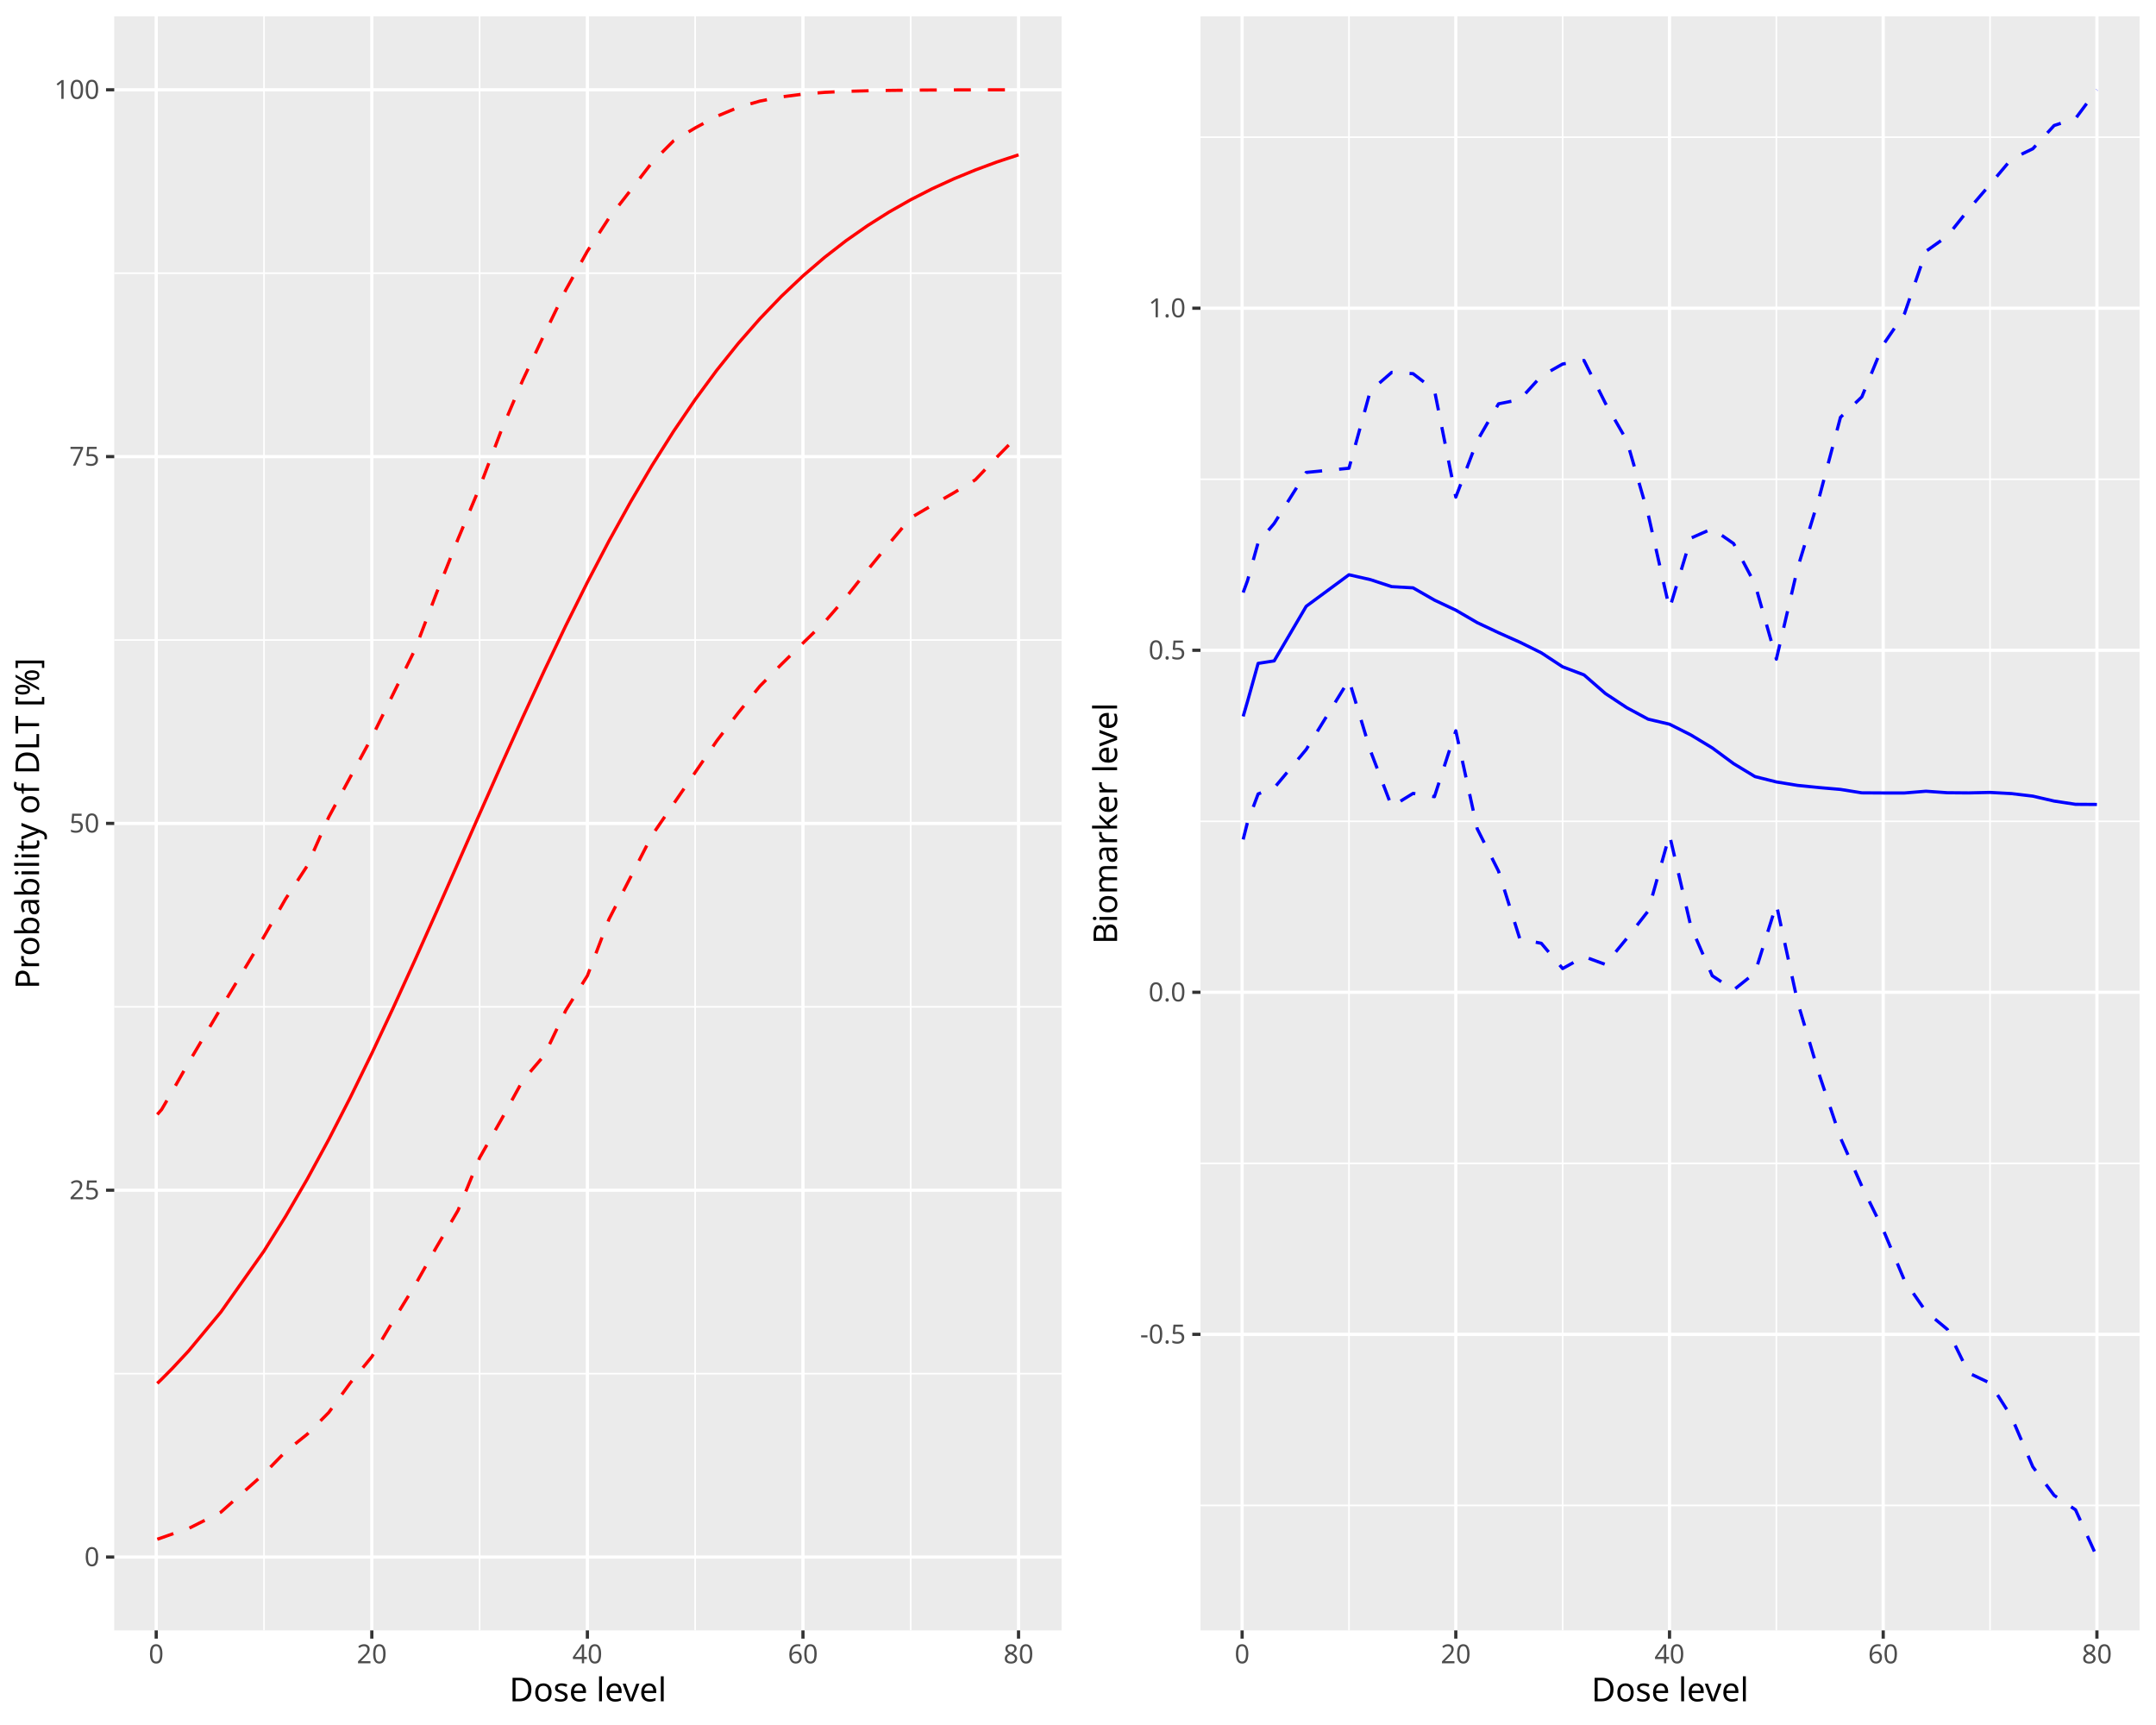
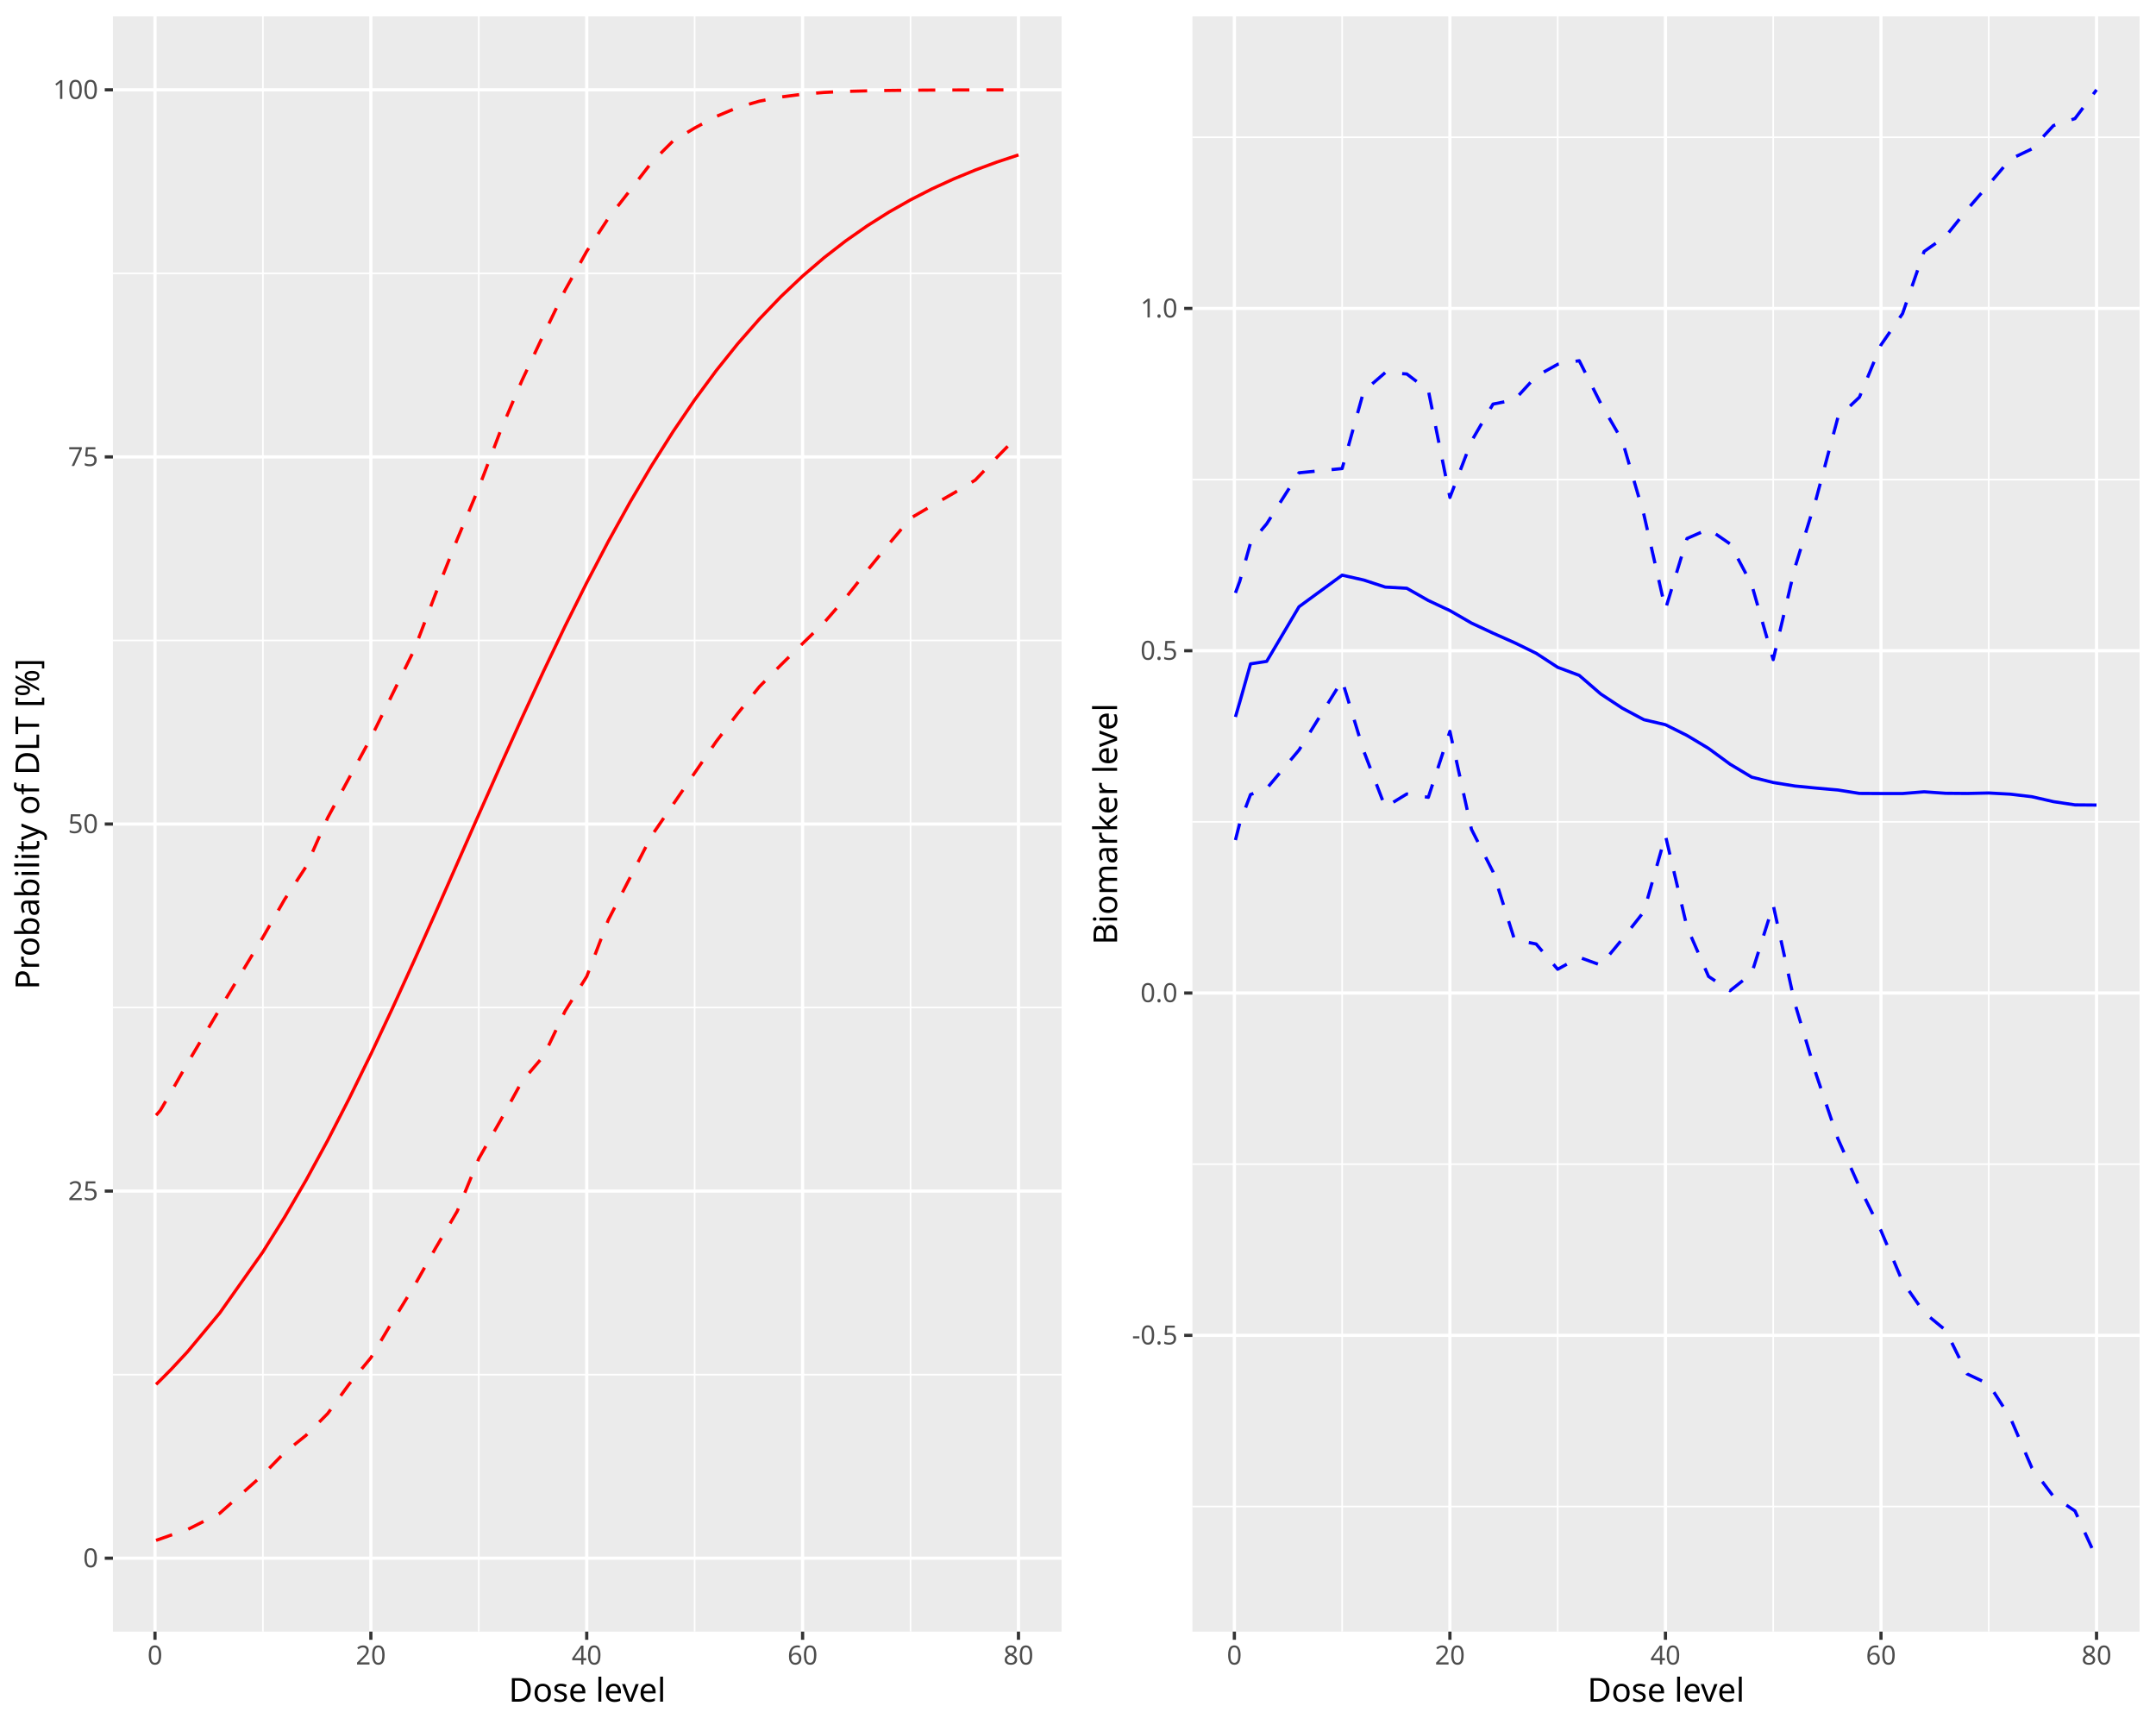
<svg xmlns="http://www.w3.org/2000/svg" class="svglite" data-engine-version="2.0" width="720.00pt" height="576.00pt" viewBox="0 0 720.00 576.00">
  <defs>
    <style type="text/css">
    .svglite line, .svglite polyline, .svglite polygon, .svglite path, .svglite rect, .svglite circle {
      fill: none;
      stroke: #000000;
      stroke-linecap: round;
      stroke-linejoin: round;
      stroke-miterlimit: 10.00;
    }
  </style>
  </defs>
  <rect width="100%" height="100%" style="stroke: none; fill: #FFFFFF;" />
  <defs>
    <clipPath id="cpMC4wMHw3MjAuMDB8MC4wMHw1NzYuMDA=">
      <rect x="0.00" y="0.00" width="720.00" height="576.00" />
    </clipPath>
  </defs>
  <g clip-path="url(#cpMC4wMHw3MjAuMDB8MC4wMHw1NzYuMDA=)">
</g>
  <defs>
    <clipPath id="cpMC4wMHwzNjAuMDB8MC4wMHw1NzYuMDA=">
-       <rect x="0.00" y="0.00" width="360.00" height="576.00" />
+       <rect x="0" y="0.00" width="360.00" height="576.00" />
    </clipPath>
  </defs>
  <g clip-path="url(#cpMC4wMHwzNjAuMDB8MC4wMHw1NzYuMDA=)">
-     <rect x="0.00" y="0.00" width="360.00" height="576.00" style="stroke-width: 1.07; stroke: #FFFFFF; fill: #FFFFFF;" />
+     <rect x="0" y="0.00" width="360.00" height="576.00" style="stroke-width: 1.07; stroke: #FFFFFF; fill: #FFFFFF;" />
  </g>
  <g clip-path="url(#cpMC4wMHw3MjAuMDB8MC4wMHw1NzYuMDA=)">
</g>
  <defs>
-     <clipPath id="cpMzguMTV8MzU0LjUyfDUuNDh8NTQ0LjQy">
-       <rect x="38.15" y="5.48" width="316.37" height="538.94" />
+     <clipPath id="cpMzcuNzJ8MzU0LjUyfDUuNDh8NTQ0Ljgx">
+       <rect x="37.72" y="5.48" width="316.80" height="539.33" />
    </clipPath>
  </defs>
-   <g clip-path="url(#cpMzguMTV8MzU0LjUyfDUuNDh8NTQ0LjQy)">
-     <rect x="38.15" y="5.48" width="316.37" height="538.94" style="stroke-width: 1.07; stroke: none; fill: #EBEBEB;" />
-     <polyline points="38.15,458.68 354.52,458.68 " style="stroke-width: 0.53; stroke: #FFFFFF; stroke-linecap: butt;" />
-     <polyline points="38.15,336.19 354.52,336.19 " style="stroke-width: 0.53; stroke: #FFFFFF; stroke-linecap: butt;" />
-     <polyline points="38.15,213.71 354.52,213.71 " style="stroke-width: 0.53; stroke: #FFFFFF; stroke-linecap: butt;" />
-     <polyline points="38.15,91.22 354.52,91.22 " style="stroke-width: 0.53; stroke: #FFFFFF; stroke-linecap: butt;" />
-     <polyline points="88.17,544.42 88.17,5.48 " style="stroke-width: 0.53; stroke: #FFFFFF; stroke-linecap: butt;" />
-     <polyline points="160.16,544.42 160.16,5.48 " style="stroke-width: 0.53; stroke: #FFFFFF; stroke-linecap: butt;" />
-     <polyline points="232.15,544.42 232.15,5.48 " style="stroke-width: 0.53; stroke: #FFFFFF; stroke-linecap: butt;" />
-     <polyline points="304.14,544.42 304.14,5.48 " style="stroke-width: 0.53; stroke: #FFFFFF; stroke-linecap: butt;" />
-     <polyline points="38.15,519.92 354.52,519.92 " style="stroke-width: 1.07; stroke: #FFFFFF; stroke-linecap: butt;" />
-     <polyline points="38.15,397.43 354.52,397.43 " style="stroke-width: 1.07; stroke: #FFFFFF; stroke-linecap: butt;" />
-     <polyline points="38.15,274.95 354.52,274.95 " style="stroke-width: 1.07; stroke: #FFFFFF; stroke-linecap: butt;" />
-     <polyline points="38.15,152.46 354.52,152.46 " style="stroke-width: 1.07; stroke: #FFFFFF; stroke-linecap: butt;" />
-     <polyline points="38.15,29.98 354.52,29.98 " style="stroke-width: 1.07; stroke: #FFFFFF; stroke-linecap: butt;" />
-     <polyline points="52.17,544.42 52.17,5.48 " style="stroke-width: 1.07; stroke: #FFFFFF; stroke-linecap: butt;" />
-     <polyline points="124.17,544.42 124.17,5.48 " style="stroke-width: 1.07; stroke: #FFFFFF; stroke-linecap: butt;" />
-     <polyline points="196.16,544.42 196.16,5.48 " style="stroke-width: 1.07; stroke: #FFFFFF; stroke-linecap: butt;" />
-     <polyline points="268.15,544.42 268.15,5.48 " style="stroke-width: 1.07; stroke: #FFFFFF; stroke-linecap: butt;" />
-     <polyline points="340.14,544.42 340.14,5.48 " style="stroke-width: 1.07; stroke: #FFFFFF; stroke-linecap: butt;" />
-     <polyline points="52.53,513.97 53.97,513.48 57.57,512.21 62.97,510.39 73.77,504.93 88.17,492.10 95.37,484.70 102.57,478.92 109.77,471.67 116.97,461.78 124.17,453.04 131.36,440.95 138.56,429.20 145.76,416.43 152.96,404.17 160.16,386.60 167.36,373.94 174.56,360.82 181.76,352.39 188.96,337.34 196.16,325.82 203.36,306.95 210.56,292.93 217.75,278.91 224.95,268.40 232.15,257.92 239.35,247.41 246.55,238.00 253.75,229.12 260.95,221.83 268.15,214.74 275.35,207.73 282.55,199.43 289.75,190.33 296.95,181.48 304.14,172.91 311.34,168.68 318.54,164.55 325.74,160.19 332.94,152.61 340.14,145.24 " style="stroke-width: 1.07; stroke: #FF0000; stroke-dasharray: 5.69,5.69; stroke-linecap: butt;" />
-     <polyline points="52.53,461.93 53.97,460.54 57.57,456.91 62.97,451.11 73.77,438.10 88.17,417.72 95.37,406.18 102.57,393.77 109.77,380.52 116.97,366.49 124.17,351.75 131.36,336.42 138.56,320.62 145.76,304.48 152.96,288.15 160.16,271.78 167.36,255.53 174.56,239.55 181.76,223.96 188.96,208.88 196.16,194.42 203.36,180.65 210.56,167.64 217.75,155.42 224.95,144.01 232.15,133.42 239.35,123.65 246.55,114.66 253.75,106.44 260.95,98.94 268.15,92.13 275.35,85.95 282.55,80.36 289.75,75.32 296.95,70.77 304.14,66.69 311.34,63.01 318.54,59.71 325.74,56.75 332.94,54.08 340.14,51.70 " style="stroke-width: 1.07; stroke: #FF0000; stroke-linecap: butt;" />
-     <polyline points="52.53,372.14 53.97,370.50 57.57,364.33 62.97,354.86 73.77,336.64 88.17,312.74 95.37,300.17 102.57,289.16 109.77,272.86 116.97,259.50 124.17,246.22 131.36,231.60 138.56,216.96 145.76,198.08 152.96,179.97 160.16,162.78 167.36,143.86 174.56,126.96 181.76,111.67 188.96,96.78 196.16,83.86 203.36,72.83 210.56,63.58 217.75,54.24 224.95,47.02 232.15,42.72 239.35,38.85 246.55,35.84 253.75,33.76 260.95,32.36 268.15,31.43 275.35,30.84 282.55,30.50 289.75,30.31 296.95,30.18 304.14,30.10 311.34,30.05 318.54,30.02 325.74,30.00 332.94,29.99 340.14,29.99 " style="stroke-width: 1.07; stroke: #FF0000; stroke-dasharray: 5.69,5.69; stroke-linecap: butt;" />
+   <g clip-path="url(#cpMzcuNzJ8MzU0LjUyfDUuNDh8NTQ0Ljgx)">
+     <rect x="37.72" y="5.48" width="316.80" height="539.33" style="stroke-width: 1.07; stroke: none; fill: #EBEBEB;" />
+     <polyline points="37.72,459.01 354.52,459.01 " style="stroke-width: 0.53; stroke: #FFFFFF; stroke-linecap: butt;" />
+     <polyline points="37.72,336.43 354.52,336.43 " style="stroke-width: 0.53; stroke: #FFFFFF; stroke-linecap: butt;" />
+     <polyline points="37.72,213.86 354.52,213.86 " style="stroke-width: 0.53; stroke: #FFFFFF; stroke-linecap: butt;" />
+     <polyline points="37.72,91.28 354.52,91.28 " style="stroke-width: 0.53; stroke: #FFFFFF; stroke-linecap: butt;" />
+     <polyline points="87.80,544.81 87.80,5.48 " style="stroke-width: 0.53; stroke: #FFFFFF; stroke-linecap: butt;" />
+     <polyline points="159.89,544.81 159.89,5.48 " style="stroke-width: 0.53; stroke: #FFFFFF; stroke-linecap: butt;" />
+     <polyline points="231.98,544.81 231.98,5.48 " style="stroke-width: 0.53; stroke: #FFFFFF; stroke-linecap: butt;" />
+     <polyline points="304.08,544.81 304.08,5.48 " style="stroke-width: 0.53; stroke: #FFFFFF; stroke-linecap: butt;" />
+     <polyline points="37.72,520.30 354.52,520.30 " style="stroke-width: 1.07; stroke: #FFFFFF; stroke-linecap: butt;" />
+     <polyline points="37.72,397.72 354.52,397.72 " style="stroke-width: 1.07; stroke: #FFFFFF; stroke-linecap: butt;" />
+     <polyline points="37.72,275.15 354.52,275.15 " style="stroke-width: 1.07; stroke: #FFFFFF; stroke-linecap: butt;" />
+     <polyline points="37.72,152.57 354.52,152.57 " style="stroke-width: 1.07; stroke: #FFFFFF; stroke-linecap: butt;" />
+     <polyline points="37.72,29.99 354.52,29.99 " style="stroke-width: 1.07; stroke: #FFFFFF; stroke-linecap: butt;" />
+     <polyline points="51.76,544.81 51.76,5.48 " style="stroke-width: 1.07; stroke: #FFFFFF; stroke-linecap: butt;" />
+     <polyline points="123.85,544.81 123.85,5.48 " style="stroke-width: 1.07; stroke: #FFFFFF; stroke-linecap: butt;" />
+     <polyline points="195.94,544.81 195.94,5.48 " style="stroke-width: 1.07; stroke: #FFFFFF; stroke-linecap: butt;" />
+     <polyline points="268.03,544.81 268.03,5.48 " style="stroke-width: 1.07; stroke: #FFFFFF; stroke-linecap: butt;" />
+     <polyline points="340.12,544.81 340.12,5.48 " style="stroke-width: 1.07; stroke: #FFFFFF; stroke-linecap: butt;" />
+     <polyline points="52.12,514.34 53.56,513.85 57.16,512.58 62.57,510.76 73.39,505.30 87.80,492.46 95.01,485.05 102.22,479.26 109.43,472.01 116.64,462.12 123.85,453.37 131.06,441.27 138.27,429.51 145.48,416.73 152.68,404.47 159.89,386.88 167.10,374.21 174.31,361.08 181.52,352.64 188.73,337.59 195.94,326.06 203.15,307.17 210.36,293.14 217.57,279.11 224.78,268.60 231.98,258.10 239.19,247.59 246.40,238.17 253.61,229.28 260.82,221.99 268.03,214.89 275.24,207.87 282.45,199.57 289.66,190.46 296.87,181.61 304.08,173.03 311.28,168.80 318.49,164.66 325.70,160.30 332.91,152.72 340.12,145.34 " style="stroke-width: 1.07; stroke: #FF0000; stroke-dasharray: 5.69,5.69; stroke-linecap: butt;" />
+     <polyline points="52.12,462.27 53.56,460.87 57.16,457.24 62.57,451.43 73.39,438.42 87.80,418.02 95.01,406.48 102.22,394.06 109.43,380.80 116.64,366.75 123.85,352.01 131.06,336.67 138.27,320.85 145.48,304.69 152.68,288.35 159.89,271.98 167.10,255.72 174.31,239.72 181.52,224.12 188.73,209.03 195.94,194.56 203.15,180.78 210.36,167.76 217.57,155.53 224.78,144.11 231.98,133.52 239.19,123.74 246.40,114.74 253.61,106.52 260.82,99.01 268.03,92.19 275.24,86.01 282.45,80.42 289.66,75.37 296.87,70.82 304.08,66.73 311.28,63.05 318.49,59.75 325.70,56.78 332.91,54.12 340.12,51.73 " style="stroke-width: 1.07; stroke: #FF0000; stroke-linecap: butt;" />
+     <polyline points="52.12,372.40 53.56,370.77 57.16,364.60 62.57,355.11 73.39,336.89 87.80,312.97 95.01,300.39 102.22,289.37 109.43,273.06 116.64,259.69 123.85,246.39 131.06,231.76 138.27,217.11 145.48,198.22 152.68,180.10 159.89,162.89 167.10,143.97 174.31,127.05 181.52,111.75 188.73,96.85 195.94,83.91 203.15,72.88 210.36,63.62 217.57,54.27 224.78,47.06 231.98,42.75 239.19,38.88 246.40,35.86 253.61,33.78 260.82,32.38 268.03,31.45 275.24,30.86 282.45,30.52 289.66,30.33 296.87,30.20 304.08,30.12 311.28,30.07 318.49,30.04 325.70,30.02 332.91,30.01 340.12,30.00 " style="stroke-width: 1.07; stroke: #FF0000; stroke-dasharray: 5.69,5.69; stroke-linecap: butt;" />
  </g>
  <g clip-path="url(#cpMC4wMHw3MjAuMDB8MC4wMHw1NzYuMDA=)">
-     <text x="33.22" y="522.95" text-anchor="end" style="font-size: 8.80px; fill: #4D4D4D; font-family: sans;" textLength="4.89px" lengthAdjust="spacingAndGlyphs">0</text>
-     <text x="33.22" y="400.46" text-anchor="end" style="font-size: 8.80px; fill: #4D4D4D; font-family: sans;" textLength="9.79px" lengthAdjust="spacingAndGlyphs">25</text>
-     <text x="33.22" y="277.98" text-anchor="end" style="font-size: 8.80px; fill: #4D4D4D; font-family: sans;" textLength="9.79px" lengthAdjust="spacingAndGlyphs">50</text>
-     <text x="33.22" y="155.49" text-anchor="end" style="font-size: 8.80px; fill: #4D4D4D; font-family: sans;" textLength="9.79px" lengthAdjust="spacingAndGlyphs">75</text>
-     <text x="33.22" y="33.00" text-anchor="end" style="font-size: 8.80px; fill: #4D4D4D; font-family: sans;" textLength="14.68px" lengthAdjust="spacingAndGlyphs">100</text>
-     <polyline points="35.41,519.92 38.15,519.92 " style="stroke-width: 1.07; stroke: #333333; stroke-linecap: butt;" />
-     <polyline points="35.41,397.43 38.15,397.43 " style="stroke-width: 1.07; stroke: #333333; stroke-linecap: butt;" />
-     <polyline points="35.41,274.95 38.15,274.95 " style="stroke-width: 1.07; stroke: #333333; stroke-linecap: butt;" />
-     <polyline points="35.41,152.46 38.15,152.46 " style="stroke-width: 1.07; stroke: #333333; stroke-linecap: butt;" />
-     <polyline points="35.41,29.98 38.15,29.98 " style="stroke-width: 1.07; stroke: #333333; stroke-linecap: butt;" />
-     <polyline points="52.17,547.16 52.17,544.42 " style="stroke-width: 1.07; stroke: #333333; stroke-linecap: butt;" />
-     <polyline points="124.17,547.16 124.17,544.42 " style="stroke-width: 1.07; stroke: #333333; stroke-linecap: butt;" />
-     <polyline points="196.16,547.16 196.16,544.42 " style="stroke-width: 1.07; stroke: #333333; stroke-linecap: butt;" />
-     <polyline points="268.15,547.16 268.15,544.42 " style="stroke-width: 1.07; stroke: #333333; stroke-linecap: butt;" />
-     <polyline points="340.14,547.16 340.14,544.42 " style="stroke-width: 1.07; stroke: #333333; stroke-linecap: butt;" />
-     <text x="52.17" y="555.40" text-anchor="middle" style="font-size: 8.80px; fill: #4D4D4D; font-family: sans;" textLength="4.89px" lengthAdjust="spacingAndGlyphs">0</text>
-     <text x="124.17" y="555.40" text-anchor="middle" style="font-size: 8.80px; fill: #4D4D4D; font-family: sans;" textLength="9.79px" lengthAdjust="spacingAndGlyphs">20</text>
-     <text x="196.16" y="555.40" text-anchor="middle" style="font-size: 8.80px; fill: #4D4D4D; font-family: sans;" textLength="9.79px" lengthAdjust="spacingAndGlyphs">40</text>
-     <text x="268.15" y="555.40" text-anchor="middle" style="font-size: 8.80px; fill: #4D4D4D; font-family: sans;" textLength="9.79px" lengthAdjust="spacingAndGlyphs">60</text>
-     <text x="340.14" y="555.40" text-anchor="middle" style="font-size: 8.80px; fill: #4D4D4D; font-family: sans;" textLength="9.79px" lengthAdjust="spacingAndGlyphs">80</text>
-     <text x="196.34" y="568.10" text-anchor="middle" style="font-size: 11.00px; font-family: sans;" textLength="51.37px" lengthAdjust="spacingAndGlyphs">Dose level</text>
-     <text transform="translate(13.05,274.95) rotate(-90)" text-anchor="middle" style="font-size: 11.00px; font-family: sans;" textLength="106.38px" lengthAdjust="spacingAndGlyphs">Probability of DLT [%]</text>
+     <text x="32.79" y="523.33" text-anchor="end" style="font-size: 8.80px; fill: #4D4D4D; font-family: sans;" textLength="4.89px" lengthAdjust="spacingAndGlyphs">0</text>
+     <text x="32.79" y="400.75" text-anchor="end" style="font-size: 8.80px; fill: #4D4D4D; font-family: sans;" textLength="9.79px" lengthAdjust="spacingAndGlyphs">25</text>
+     <text x="32.79" y="278.17" text-anchor="end" style="font-size: 8.80px; fill: #4D4D4D; font-family: sans;" textLength="9.79px" lengthAdjust="spacingAndGlyphs">50</text>
+     <text x="32.79" y="155.60" text-anchor="end" style="font-size: 8.80px; fill: #4D4D4D; font-family: sans;" textLength="9.79px" lengthAdjust="spacingAndGlyphs">75</text>
+     <text x="32.79" y="33.02" text-anchor="end" style="font-size: 8.80px; fill: #4D4D4D; font-family: sans;" textLength="14.68px" lengthAdjust="spacingAndGlyphs">100</text>
+     <polyline points="34.98,520.30 37.72,520.30 " style="stroke-width: 1.07; stroke: #333333; stroke-linecap: butt;" />
+     <polyline points="34.98,397.72 37.72,397.72 " style="stroke-width: 1.07; stroke: #333333; stroke-linecap: butt;" />
+     <polyline points="34.98,275.15 37.72,275.15 " style="stroke-width: 1.07; stroke: #333333; stroke-linecap: butt;" />
+     <polyline points="34.98,152.57 37.72,152.57 " style="stroke-width: 1.07; stroke: #333333; stroke-linecap: butt;" />
+     <polyline points="34.98,29.99 37.72,29.99 " style="stroke-width: 1.07; stroke: #333333; stroke-linecap: butt;" />
+     <polyline points="51.76,547.55 51.76,544.81 " style="stroke-width: 1.07; stroke: #333333; stroke-linecap: butt;" />
+     <polyline points="123.85,547.55 123.85,544.81 " style="stroke-width: 1.07; stroke: #333333; stroke-linecap: butt;" />
+     <polyline points="195.94,547.55 195.94,544.81 " style="stroke-width: 1.07; stroke: #333333; stroke-linecap: butt;" />
+     <polyline points="268.03,547.55 268.03,544.81 " style="stroke-width: 1.07; stroke: #333333; stroke-linecap: butt;" />
+     <polyline points="340.12,547.55 340.12,544.81 " style="stroke-width: 1.07; stroke: #333333; stroke-linecap: butt;" />
+     <text x="51.76" y="555.80" text-anchor="middle" style="font-size: 8.80px; fill: #4D4D4D; font-family: sans;" textLength="4.89px" lengthAdjust="spacingAndGlyphs">0</text>
+     <text x="123.85" y="555.80" text-anchor="middle" style="font-size: 8.80px; fill: #4D4D4D; font-family: sans;" textLength="9.79px" lengthAdjust="spacingAndGlyphs">20</text>
+     <text x="195.94" y="555.80" text-anchor="middle" style="font-size: 8.80px; fill: #4D4D4D; font-family: sans;" textLength="9.79px" lengthAdjust="spacingAndGlyphs">40</text>
+     <text x="268.03" y="555.80" text-anchor="middle" style="font-size: 8.80px; fill: #4D4D4D; font-family: sans;" textLength="9.79px" lengthAdjust="spacingAndGlyphs">60</text>
+     <text x="340.12" y="555.80" text-anchor="middle" style="font-size: 8.80px; fill: #4D4D4D; font-family: sans;" textLength="9.79px" lengthAdjust="spacingAndGlyphs">80</text>
+     <text x="196.12" y="568.21" text-anchor="middle" style="font-size: 11.00px; font-family: sans;" textLength="51.37px" lengthAdjust="spacingAndGlyphs">Dose level</text>
+     <text transform="translate(13.05,275.15) rotate(-90)" text-anchor="middle" style="font-size: 11.00px; font-family: sans;" textLength="106.38px" lengthAdjust="spacingAndGlyphs">Probability of DLT [%]</text>
  </g>
  <defs>
    <clipPath id="cpMzYwLjAwfDcyMC4wMHwwLjAwfDU3Ni4wMA==">
      <rect x="360.00" y="0.00" width="360.00" height="576.00" />
    </clipPath>
  </defs>
  <g clip-path="url(#cpMzYwLjAwfDcyMC4wMHwwLjAwfDU3Ni4wMA==)">
    <rect x="360.00" y="0.00" width="360.00" height="576.00" style="stroke-width: 1.07; stroke: #FFFFFF; fill: #FFFFFF;" />
  </g>
  <g clip-path="url(#cpMC4wMHw3MjAuMDB8MC4wMHw1NzYuMDA=)">
</g>
  <defs>
-     <clipPath id="cpNDAwLjkxfDcxNC41Mnw1LjQ4fDU0NC40Mg==">
-       <rect x="400.91" y="5.48" width="313.61" height="538.94" />
+     <clipPath id="cpMzk4LjIwfDcxNC41Mnw1LjQ4fDU0NC44MQ==">
+       <rect x="398.20" y="5.48" width="316.32" height="539.33" />
    </clipPath>
  </defs>
-   <g clip-path="url(#cpNDAwLjkxfDcxNC41Mnw1LjQ4fDU0NC40Mg==)">
-     <rect x="400.91" y="5.48" width="313.61" height="538.94" style="stroke-width: 1.07; stroke: none; fill: #EBEBEB;" />
-     <polyline points="400.91,502.67 714.52,502.67 " style="stroke-width: 0.53; stroke: #FFFFFF; stroke-linecap: butt;" />
-     <polyline points="400.91,388.45 714.52,388.45 " style="stroke-width: 0.53; stroke: #FFFFFF; stroke-linecap: butt;" />
-     <polyline points="400.91,274.24 714.52,274.24 " style="stroke-width: 0.53; stroke: #FFFFFF; stroke-linecap: butt;" />
-     <polyline points="400.91,160.02 714.52,160.02 " style="stroke-width: 0.53; stroke: #FFFFFF; stroke-linecap: butt;" />
-     <polyline points="400.91,45.80 714.52,45.80 " style="stroke-width: 0.53; stroke: #FFFFFF; stroke-linecap: butt;" />
-     <polyline points="450.49,544.42 450.49,5.48 " style="stroke-width: 0.53; stroke: #FFFFFF; stroke-linecap: butt;" />
-     <polyline points="521.85,544.42 521.85,5.48 " style="stroke-width: 0.53; stroke: #FFFFFF; stroke-linecap: butt;" />
-     <polyline points="593.22,544.42 593.22,5.48 " style="stroke-width: 0.53; stroke: #FFFFFF; stroke-linecap: butt;" />
-     <polyline points="664.58,544.42 664.58,5.48 " style="stroke-width: 0.53; stroke: #FFFFFF; stroke-linecap: butt;" />
-     <polyline points="400.91,445.56 714.52,445.56 " style="stroke-width: 1.07; stroke: #FFFFFF; stroke-linecap: butt;" />
-     <polyline points="400.91,331.34 714.52,331.34 " style="stroke-width: 1.07; stroke: #FFFFFF; stroke-linecap: butt;" />
-     <polyline points="400.91,217.13 714.52,217.13 " style="stroke-width: 1.07; stroke: #FFFFFF; stroke-linecap: butt;" />
-     <polyline points="400.91,102.91 714.52,102.91 " style="stroke-width: 1.07; stroke: #FFFFFF; stroke-linecap: butt;" />
-     <polyline points="414.81,544.42 414.81,5.48 " style="stroke-width: 1.07; stroke: #FFFFFF; stroke-linecap: butt;" />
-     <polyline points="486.17,544.42 486.17,5.48 " style="stroke-width: 1.07; stroke: #FFFFFF; stroke-linecap: butt;" />
-     <polyline points="557.54,544.42 557.54,5.48 " style="stroke-width: 1.07; stroke: #FFFFFF; stroke-linecap: butt;" />
-     <polyline points="628.90,544.42 628.90,5.48 " style="stroke-width: 1.07; stroke: #FFFFFF; stroke-linecap: butt;" />
-     <polyline points="700.27,544.42 700.27,5.48 " style="stroke-width: 1.07; stroke: #FFFFFF; stroke-linecap: butt;" />
-     <polyline points="415.16,280.30 416.59,274.63 420.16,265.10 425.51,263.11 436.21,250.26 450.49,227.05 457.62,250.58 464.76,269.32 471.90,264.93 479.03,266.03 486.17,244.02 493.31,276.72 500.44,290.90 507.58,313.58 514.72,314.98 521.85,323.42 528.99,319.43 536.13,322.04 543.26,313.36 550.40,304.20 557.54,278.80 564.67,309.36 571.81,325.81 578.94,330.57 586.08,324.85 593.22,301.99 600.35,334.74 607.49,358.68 614.63,379.95 621.76,396.07 628.90,410.64 636.04,427.65 643.17,437.94 650.31,443.88 657.45,458.46 664.58,461.84 671.72,473.08 678.86,489.79 685.99,499.32 693.13,504.15 700.27,519.92 " style="stroke-width: 1.07; stroke: #0000FF; stroke-dasharray: 5.69,5.69; stroke-linecap: butt;" />
-     <polyline points="415.16,239.22 416.59,234.29 420.16,221.51 425.51,220.68 436.21,202.45 450.49,191.92 457.62,193.54 464.76,195.89 471.90,196.29 479.03,200.38 486.17,203.74 493.31,207.90 500.44,211.27 507.58,214.45 514.72,217.98 521.85,222.66 528.99,225.36 536.13,231.58 543.26,236.30 550.40,240.14 557.54,241.82 564.67,245.41 571.81,249.73 578.94,254.99 586.08,259.31 593.22,261.10 600.35,262.26 607.49,262.98 614.63,263.60 621.76,264.74 628.90,264.78 636.04,264.78 643.17,264.20 650.31,264.70 657.45,264.76 664.58,264.60 671.72,264.99 678.86,265.84 685.99,267.49 693.13,268.57 700.27,268.62 " style="stroke-width: 1.07; stroke: #0000FF; stroke-linecap: butt;" />
-     <polyline points="415.16,197.85 416.59,193.95 420.16,181.17 425.51,174.79 436.21,157.75 450.49,156.35 457.62,130.54 464.76,124.34 471.90,124.78 479.03,130.27 486.17,165.99 493.31,147.20 500.44,134.84 507.58,133.41 514.72,125.57 521.85,121.55 528.99,120.36 536.13,134.66 543.26,147.07 550.40,171.71 557.54,203.29 564.67,179.69 571.81,176.54 578.94,181.50 586.08,195.02 593.22,220.10 600.35,189.55 607.49,166.22 614.63,139.34 621.76,132.53 628.90,115.10 636.04,104.66 643.17,83.91 650.31,78.85 657.45,69.91 664.58,61.58 671.72,53.11 678.86,49.68 685.99,41.90 693.13,39.57 700.27,29.98 " style="stroke-width: 1.07; stroke: #0000FF; stroke-dasharray: 5.69,5.69; stroke-linecap: butt;" />
+   <g clip-path="url(#cpMzk4LjIwfDcxNC41Mnw1LjQ4fDU0NC44MQ==)">
+     <rect x="398.20" y="5.48" width="316.32" height="539.33" style="stroke-width: 1.07; stroke: none; fill: #EBEBEB;" />
+     <polyline points="398.20,503.04 714.52,503.04 " style="stroke-width: 0.53; stroke: #FFFFFF; stroke-linecap: butt;" />
+     <polyline points="398.20,388.73 714.52,388.73 " style="stroke-width: 0.53; stroke: #FFFFFF; stroke-linecap: butt;" />
+     <polyline points="398.20,274.43 714.52,274.43 " style="stroke-width: 0.53; stroke: #FFFFFF; stroke-linecap: butt;" />
+     <polyline points="398.20,160.13 714.52,160.13 " style="stroke-width: 0.53; stroke: #FFFFFF; stroke-linecap: butt;" />
+     <polyline points="398.20,45.83 714.52,45.83 " style="stroke-width: 0.53; stroke: #FFFFFF; stroke-linecap: butt;" />
+     <polyline points="448.21,544.81 448.21,5.48 " style="stroke-width: 0.53; stroke: #FFFFFF; stroke-linecap: butt;" />
+     <polyline points="520.19,544.81 520.19,5.48 " style="stroke-width: 0.53; stroke: #FFFFFF; stroke-linecap: butt;" />
+     <polyline points="592.17,544.81 592.17,5.48 " style="stroke-width: 0.53; stroke: #FFFFFF; stroke-linecap: butt;" />
+     <polyline points="664.15,544.81 664.15,5.48 " style="stroke-width: 0.53; stroke: #FFFFFF; stroke-linecap: butt;" />
+     <polyline points="398.20,445.89 714.52,445.89 " style="stroke-width: 1.07; stroke: #FFFFFF; stroke-linecap: butt;" />
+     <polyline points="398.20,331.58 714.52,331.58 " style="stroke-width: 1.07; stroke: #FFFFFF; stroke-linecap: butt;" />
+     <polyline points="398.20,217.28 714.52,217.28 " style="stroke-width: 1.07; stroke: #FFFFFF; stroke-linecap: butt;" />
+     <polyline points="398.20,102.98 714.52,102.98 " style="stroke-width: 1.07; stroke: #FFFFFF; stroke-linecap: butt;" />
+     <polyline points="412.22,544.81 412.22,5.48 " style="stroke-width: 1.07; stroke: #FFFFFF; stroke-linecap: butt;" />
+     <polyline points="484.20,544.81 484.20,5.48 " style="stroke-width: 1.07; stroke: #FFFFFF; stroke-linecap: butt;" />
+     <polyline points="556.18,544.81 556.18,5.48 " style="stroke-width: 1.07; stroke: #FFFFFF; stroke-linecap: butt;" />
+     <polyline points="628.16,544.81 628.16,5.48 " style="stroke-width: 1.07; stroke: #FFFFFF; stroke-linecap: butt;" />
+     <polyline points="700.14,544.81 700.14,5.48 " style="stroke-width: 1.07; stroke: #FFFFFF; stroke-linecap: butt;" />
+     <polyline points="412.58,280.51 414.02,274.83 417.62,265.30 423.01,263.30 433.81,250.44 448.21,227.21 455.41,250.76 462.60,269.52 469.80,265.12 477.00,266.23 484.20,244.20 491.40,276.92 498.60,291.11 505.79,313.80 512.99,315.21 520.19,323.65 527.39,319.66 534.59,322.27 541.78,313.58 548.98,304.42 556.18,279.00 563.38,309.58 570.58,326.05 577.77,330.81 584.97,325.08 592.17,302.21 599.37,334.98 606.57,358.94 613.76,380.23 620.96,396.36 628.16,410.94 635.36,427.96 642.56,438.26 649.76,444.20 656.95,458.79 664.15,462.18 671.35,473.42 678.55,490.15 685.75,499.68 692.94,504.52 700.14,520.30 " style="stroke-width: 1.07; stroke: #0000FF; stroke-dasharray: 5.69,5.69; stroke-linecap: butt;" />
+     <polyline points="412.58,239.39 414.02,234.46 417.62,221.67 423.01,220.84 433.81,202.60 448.21,192.05 455.41,193.68 462.60,196.03 469.80,196.43 477.00,200.52 484.20,203.89 491.40,208.05 498.60,211.42 505.79,214.61 512.99,218.13 520.19,222.82 527.39,225.52 534.59,231.74 541.78,236.47 548.98,240.31 556.18,241.99 563.38,245.58 570.58,249.91 577.77,255.18 584.97,259.49 592.17,261.29 599.37,262.45 606.57,263.16 613.76,263.79 620.96,264.93 628.16,264.97 635.36,264.97 642.56,264.39 649.76,264.89 656.95,264.95 664.15,264.79 671.35,265.18 678.55,266.03 685.75,267.68 692.94,268.76 700.14,268.82 " style="stroke-width: 1.07; stroke: #0000FF; stroke-linecap: butt;" />
+     <polyline points="412.58,197.99 414.02,194.09 417.62,181.30 423.01,174.91 433.81,157.87 448.21,156.46 455.41,130.63 462.60,124.42 469.80,124.87 477.00,130.36 484.20,166.10 491.40,147.30 498.60,134.93 505.79,133.50 512.99,125.66 520.19,121.64 527.39,120.45 534.59,134.75 541.78,147.17 548.98,171.83 556.18,203.44 563.38,179.81 570.58,176.66 577.77,181.62 584.97,195.16 592.17,220.26 599.37,189.69 606.57,166.34 613.76,139.44 620.96,132.62 628.16,115.18 635.36,104.73 642.56,83.97 649.76,78.91 656.95,69.96 664.15,61.62 671.35,53.15 678.55,49.72 685.75,41.93 692.94,39.60 700.14,29.99 " style="stroke-width: 1.07; stroke: #0000FF; stroke-dasharray: 5.69,5.69; stroke-linecap: butt;" />
  </g>
  <g clip-path="url(#cpMC4wMHw3MjAuMDB8MC4wMHw1NzYuMDA=)">
-     <text x="395.98" y="448.59" text-anchor="end" style="font-size: 8.80px; fill: #4D4D4D; font-family: sans;" textLength="15.16px" lengthAdjust="spacingAndGlyphs">-0.5</text>
-     <text x="395.98" y="334.37" text-anchor="end" style="font-size: 8.80px; fill: #4D4D4D; font-family: sans;" textLength="12.23px" lengthAdjust="spacingAndGlyphs">0.0</text>
-     <text x="395.98" y="220.16" text-anchor="end" style="font-size: 8.80px; fill: #4D4D4D; font-family: sans;" textLength="12.23px" lengthAdjust="spacingAndGlyphs">0.5</text>
-     <text x="395.98" y="105.94" text-anchor="end" style="font-size: 8.80px; fill: #4D4D4D; font-family: sans;" textLength="12.23px" lengthAdjust="spacingAndGlyphs">1.0</text>
-     <polyline points="398.17,445.56 400.91,445.56 " style="stroke-width: 1.07; stroke: #333333; stroke-linecap: butt;" />
-     <polyline points="398.17,331.34 400.91,331.34 " style="stroke-width: 1.07; stroke: #333333; stroke-linecap: butt;" />
-     <polyline points="398.17,217.13 400.91,217.13 " style="stroke-width: 1.07; stroke: #333333; stroke-linecap: butt;" />
-     <polyline points="398.17,102.91 400.91,102.91 " style="stroke-width: 1.07; stroke: #333333; stroke-linecap: butt;" />
-     <polyline points="414.81,547.16 414.81,544.42 " style="stroke-width: 1.07; stroke: #333333; stroke-linecap: butt;" />
-     <polyline points="486.17,547.16 486.17,544.42 " style="stroke-width: 1.07; stroke: #333333; stroke-linecap: butt;" />
-     <polyline points="557.54,547.16 557.54,544.42 " style="stroke-width: 1.07; stroke: #333333; stroke-linecap: butt;" />
-     <polyline points="628.90,547.16 628.90,544.42 " style="stroke-width: 1.07; stroke: #333333; stroke-linecap: butt;" />
-     <polyline points="700.27,547.16 700.27,544.42 " style="stroke-width: 1.07; stroke: #333333; stroke-linecap: butt;" />
-     <text x="414.81" y="555.40" text-anchor="middle" style="font-size: 8.80px; fill: #4D4D4D; font-family: sans;" textLength="4.89px" lengthAdjust="spacingAndGlyphs">0</text>
-     <text x="486.17" y="555.40" text-anchor="middle" style="font-size: 8.80px; fill: #4D4D4D; font-family: sans;" textLength="9.79px" lengthAdjust="spacingAndGlyphs">20</text>
-     <text x="557.54" y="555.40" text-anchor="middle" style="font-size: 8.80px; fill: #4D4D4D; font-family: sans;" textLength="9.79px" lengthAdjust="spacingAndGlyphs">40</text>
-     <text x="628.90" y="555.40" text-anchor="middle" style="font-size: 8.80px; fill: #4D4D4D; font-family: sans;" textLength="9.79px" lengthAdjust="spacingAndGlyphs">60</text>
-     <text x="700.27" y="555.40" text-anchor="middle" style="font-size: 8.80px; fill: #4D4D4D; font-family: sans;" textLength="9.79px" lengthAdjust="spacingAndGlyphs">80</text>
-     <text x="557.71" y="568.10" text-anchor="middle" style="font-size: 11.00px; font-family: sans;" textLength="51.37px" lengthAdjust="spacingAndGlyphs">Dose level</text>
-     <text transform="translate(373.05,274.95) rotate(-90)" text-anchor="middle" style="font-size: 11.00px; font-family: sans;" textLength="75.81px" lengthAdjust="spacingAndGlyphs">Biomarker level</text>
+     <text x="393.27" y="448.91" text-anchor="end" style="font-size: 8.80px; fill: #4D4D4D; font-family: sans;" textLength="15.16px" lengthAdjust="spacingAndGlyphs">-0.5</text>
+     <text x="393.27" y="334.61" text-anchor="end" style="font-size: 8.80px; fill: #4D4D4D; font-family: sans;" textLength="12.23px" lengthAdjust="spacingAndGlyphs">0.0</text>
+     <text x="393.27" y="220.31" text-anchor="end" style="font-size: 8.80px; fill: #4D4D4D; font-family: sans;" textLength="12.23px" lengthAdjust="spacingAndGlyphs">0.5</text>
+     <text x="393.27" y="106.01" text-anchor="end" style="font-size: 8.80px; fill: #4D4D4D; font-family: sans;" textLength="12.23px" lengthAdjust="spacingAndGlyphs">1.0</text>
+     <polyline points="395.46,445.89 398.20,445.89 " style="stroke-width: 1.07; stroke: #333333; stroke-linecap: butt;" />
+     <polyline points="395.46,331.58 398.20,331.58 " style="stroke-width: 1.07; stroke: #333333; stroke-linecap: butt;" />
+     <polyline points="395.46,217.28 398.20,217.28 " style="stroke-width: 1.07; stroke: #333333; stroke-linecap: butt;" />
+     <polyline points="395.46,102.98 398.20,102.98 " style="stroke-width: 1.07; stroke: #333333; stroke-linecap: butt;" />
+     <polyline points="412.22,547.55 412.22,544.81 " style="stroke-width: 1.07; stroke: #333333; stroke-linecap: butt;" />
+     <polyline points="484.20,547.55 484.20,544.81 " style="stroke-width: 1.07; stroke: #333333; stroke-linecap: butt;" />
+     <polyline points="556.18,547.55 556.18,544.81 " style="stroke-width: 1.07; stroke: #333333; stroke-linecap: butt;" />
+     <polyline points="628.16,547.55 628.16,544.81 " style="stroke-width: 1.07; stroke: #333333; stroke-linecap: butt;" />
+     <polyline points="700.14,547.55 700.14,544.81 " style="stroke-width: 1.07; stroke: #333333; stroke-linecap: butt;" />
+     <text x="412.22" y="555.80" text-anchor="middle" style="font-size: 8.80px; fill: #4D4D4D; font-family: sans;" textLength="4.89px" lengthAdjust="spacingAndGlyphs">0</text>
+     <text x="484.20" y="555.80" text-anchor="middle" style="font-size: 8.80px; fill: #4D4D4D; font-family: sans;" textLength="9.79px" lengthAdjust="spacingAndGlyphs">20</text>
+     <text x="556.18" y="555.80" text-anchor="middle" style="font-size: 8.80px; fill: #4D4D4D; font-family: sans;" textLength="9.79px" lengthAdjust="spacingAndGlyphs">40</text>
+     <text x="628.16" y="555.80" text-anchor="middle" style="font-size: 8.80px; fill: #4D4D4D; font-family: sans;" textLength="9.79px" lengthAdjust="spacingAndGlyphs">60</text>
+     <text x="700.14" y="555.80" text-anchor="middle" style="font-size: 8.80px; fill: #4D4D4D; font-family: sans;" textLength="9.79px" lengthAdjust="spacingAndGlyphs">80</text>
+     <text x="556.36" y="568.21" text-anchor="middle" style="font-size: 11.00px; font-family: sans;" textLength="51.37px" lengthAdjust="spacingAndGlyphs">Dose level</text>
+     <text transform="translate(373.05,275.15) rotate(-90)" text-anchor="middle" style="font-size: 11.00px; font-family: sans;" textLength="75.81px" lengthAdjust="spacingAndGlyphs">Biomarker level</text>
  </g>
</svg>
